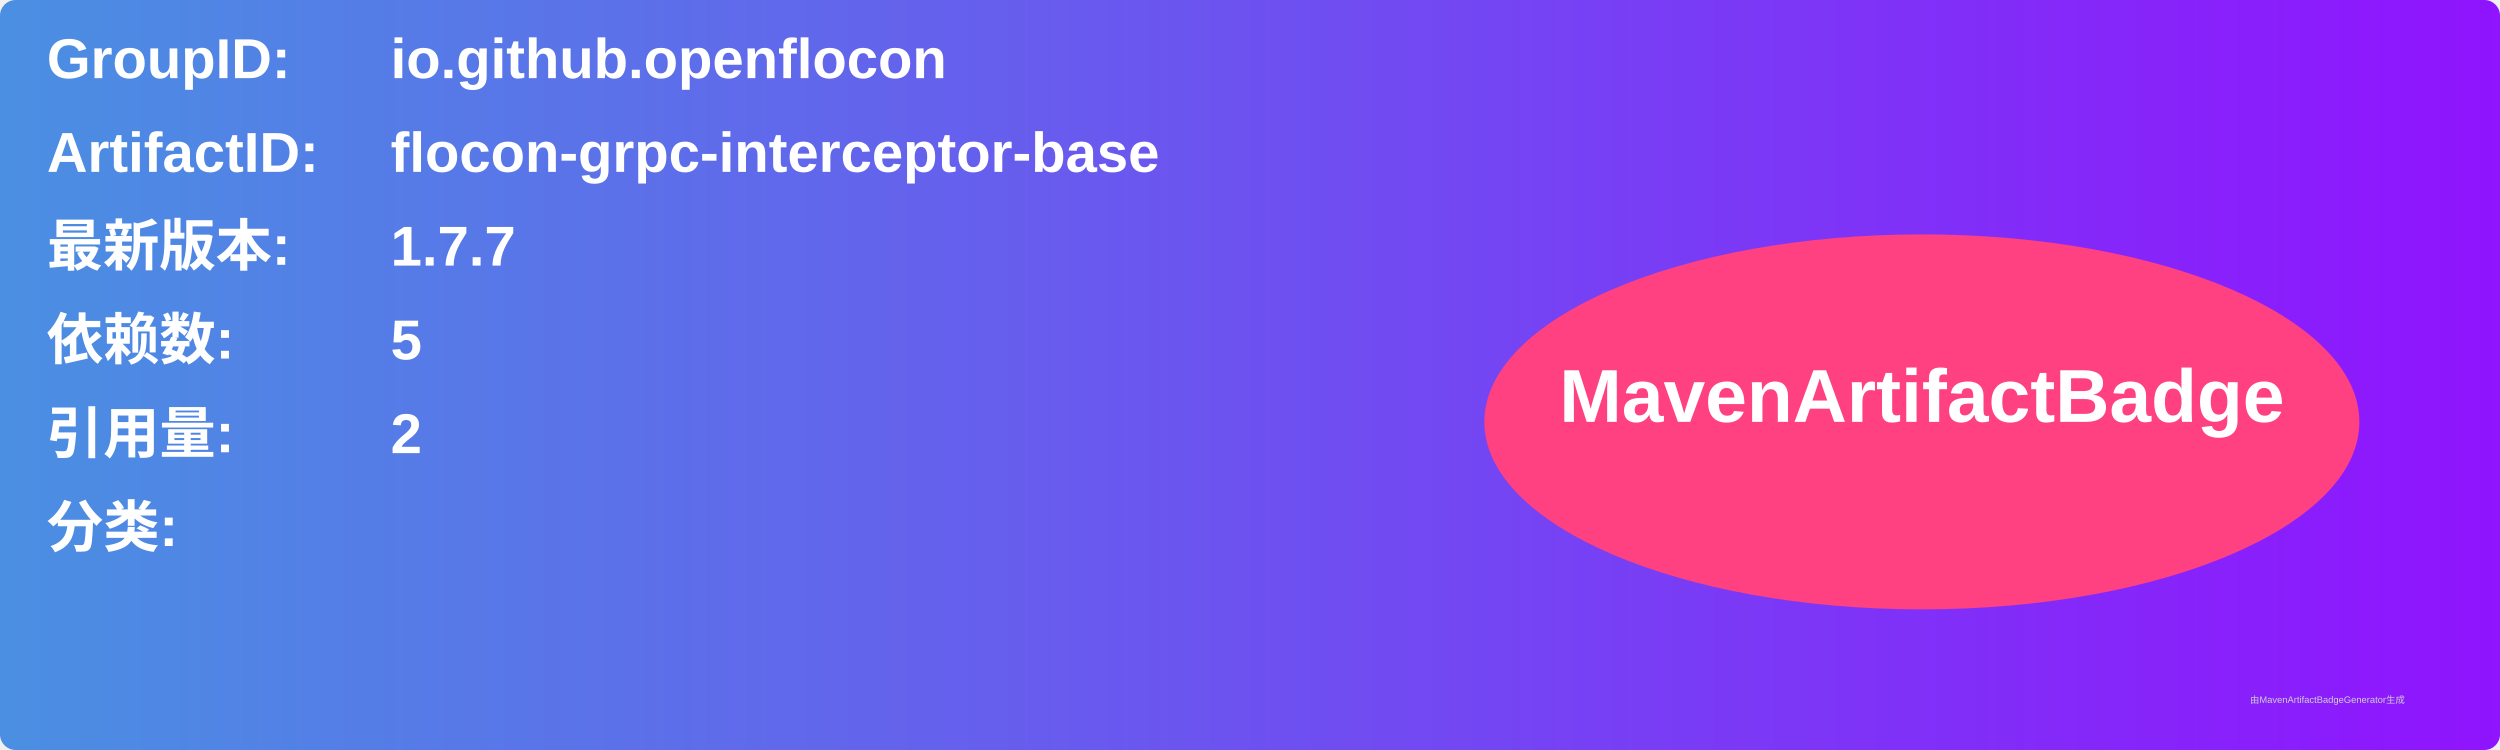
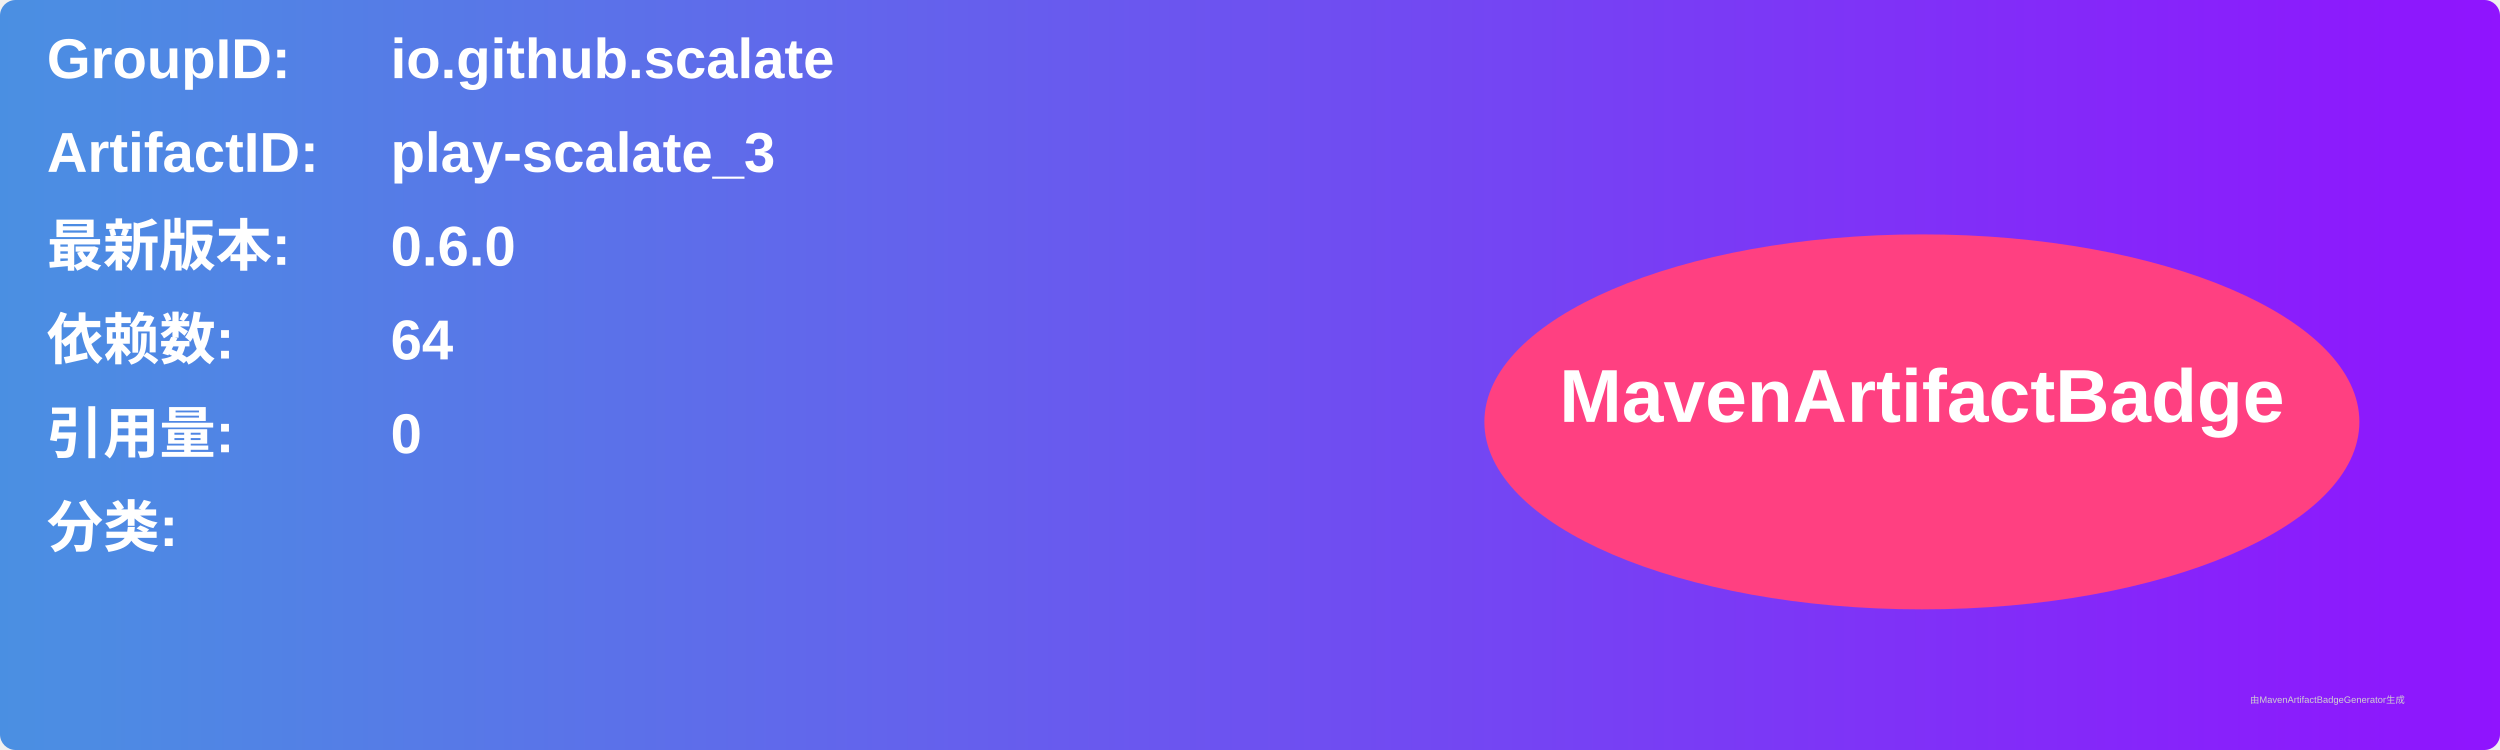
<svg xmlns="http://www.w3.org/2000/svg" width="800" height="240" viewBox="0 0 800 240">
  <linearGradient id="grad" x1="0%" y1="0%" x2="100%" y2="0%">
    <stop offset="0%" stop-color="#4a90e2" />
    <stop offset="100%" stop-color="#9013fe" />
  </linearGradient>
  <rect width="100%" height="100%" rx="5" ry="5" fill="url(#grad)" />
  <g transform="translate(15, 15)">
    <text x="0" y="10" font-family="Arial" font-size="18" fill="white" font-weight="bold" width="260">GroupID:</text>
-     <text x="110" y="10" font-family="Arial" font-size="18" fill="white" font-weight="bold" width="460">io.github.openflocon</text>
+     <text x="110" y="10" font-family="Arial" font-size="18" fill="white" font-weight="bold" width="460">io.github.scalate</text>
    <text x="0" y="40" font-family="Arial" font-size="18" fill="white" font-weight="bold" width="260">ArtifactID:</text>
-     <text x="110" y="40" font-family="Arial" font-size="18" fill="white" font-weight="bold" width="460">flocon-grpc-interceptor-base</text>
+     <text x="110" y="40" font-family="Arial" font-size="18" fill="white" font-weight="bold" width="460">play-scalate_3</text>
    <text x="0" y="70" font-family="Arial" font-size="18" fill="white" font-weight="bold">最新版本:</text>
    <text x="110" y="70" font-family="Arial" font-size="18" fill="white" font-weight="bold">
-       <tspan font-weight="bold">1.7.7</tspan>
+       <tspan font-weight="bold">0.6.0</tspan>
    </text>
    <text x="0" y="100" font-family="Arial" font-size="18" fill="white" font-weight="bold">依赖数: </text>
    <text x="110" y="100" font-family="Arial" font-size="18" fill="white">
-       <tspan font-weight="bold">5</tspan>
+       <tspan font-weight="bold">64</tspan>
    </text>
    <text x="0" y="130" font-family="Arial" font-size="18" fill="white" font-weight="bold">引用量: </text>
    <text x="110" y="130" font-family="Arial" font-size="18" fill="white">
-       <tspan font-weight="bold">2</tspan>
+       <tspan font-weight="bold">0</tspan>
    </text>
    <text x="0" y="160" font-family="Arial" font-size="18" fill="white" font-weight="bold">分类:</text>
    <text x="10" y="190" font-family="Arial" font-size="10" fill="white">
      <tspan font-weight="bold" />
    </text>
    <ellipse cx="600" cy="120" rx="140" ry="60" fill="#ff4081" />
    <text x="600" y="120" text-anchor="middle" font-family="Arial" font-size="24" fill="white" font-weight="bold">MavenArtifactBadge</text>
  </g>
  <text x="720" y="225" font-family="Arial" font-size="3" fill="#d0d0d0">由MavenArtifactBadgeGenerator生成</text>
</svg>
